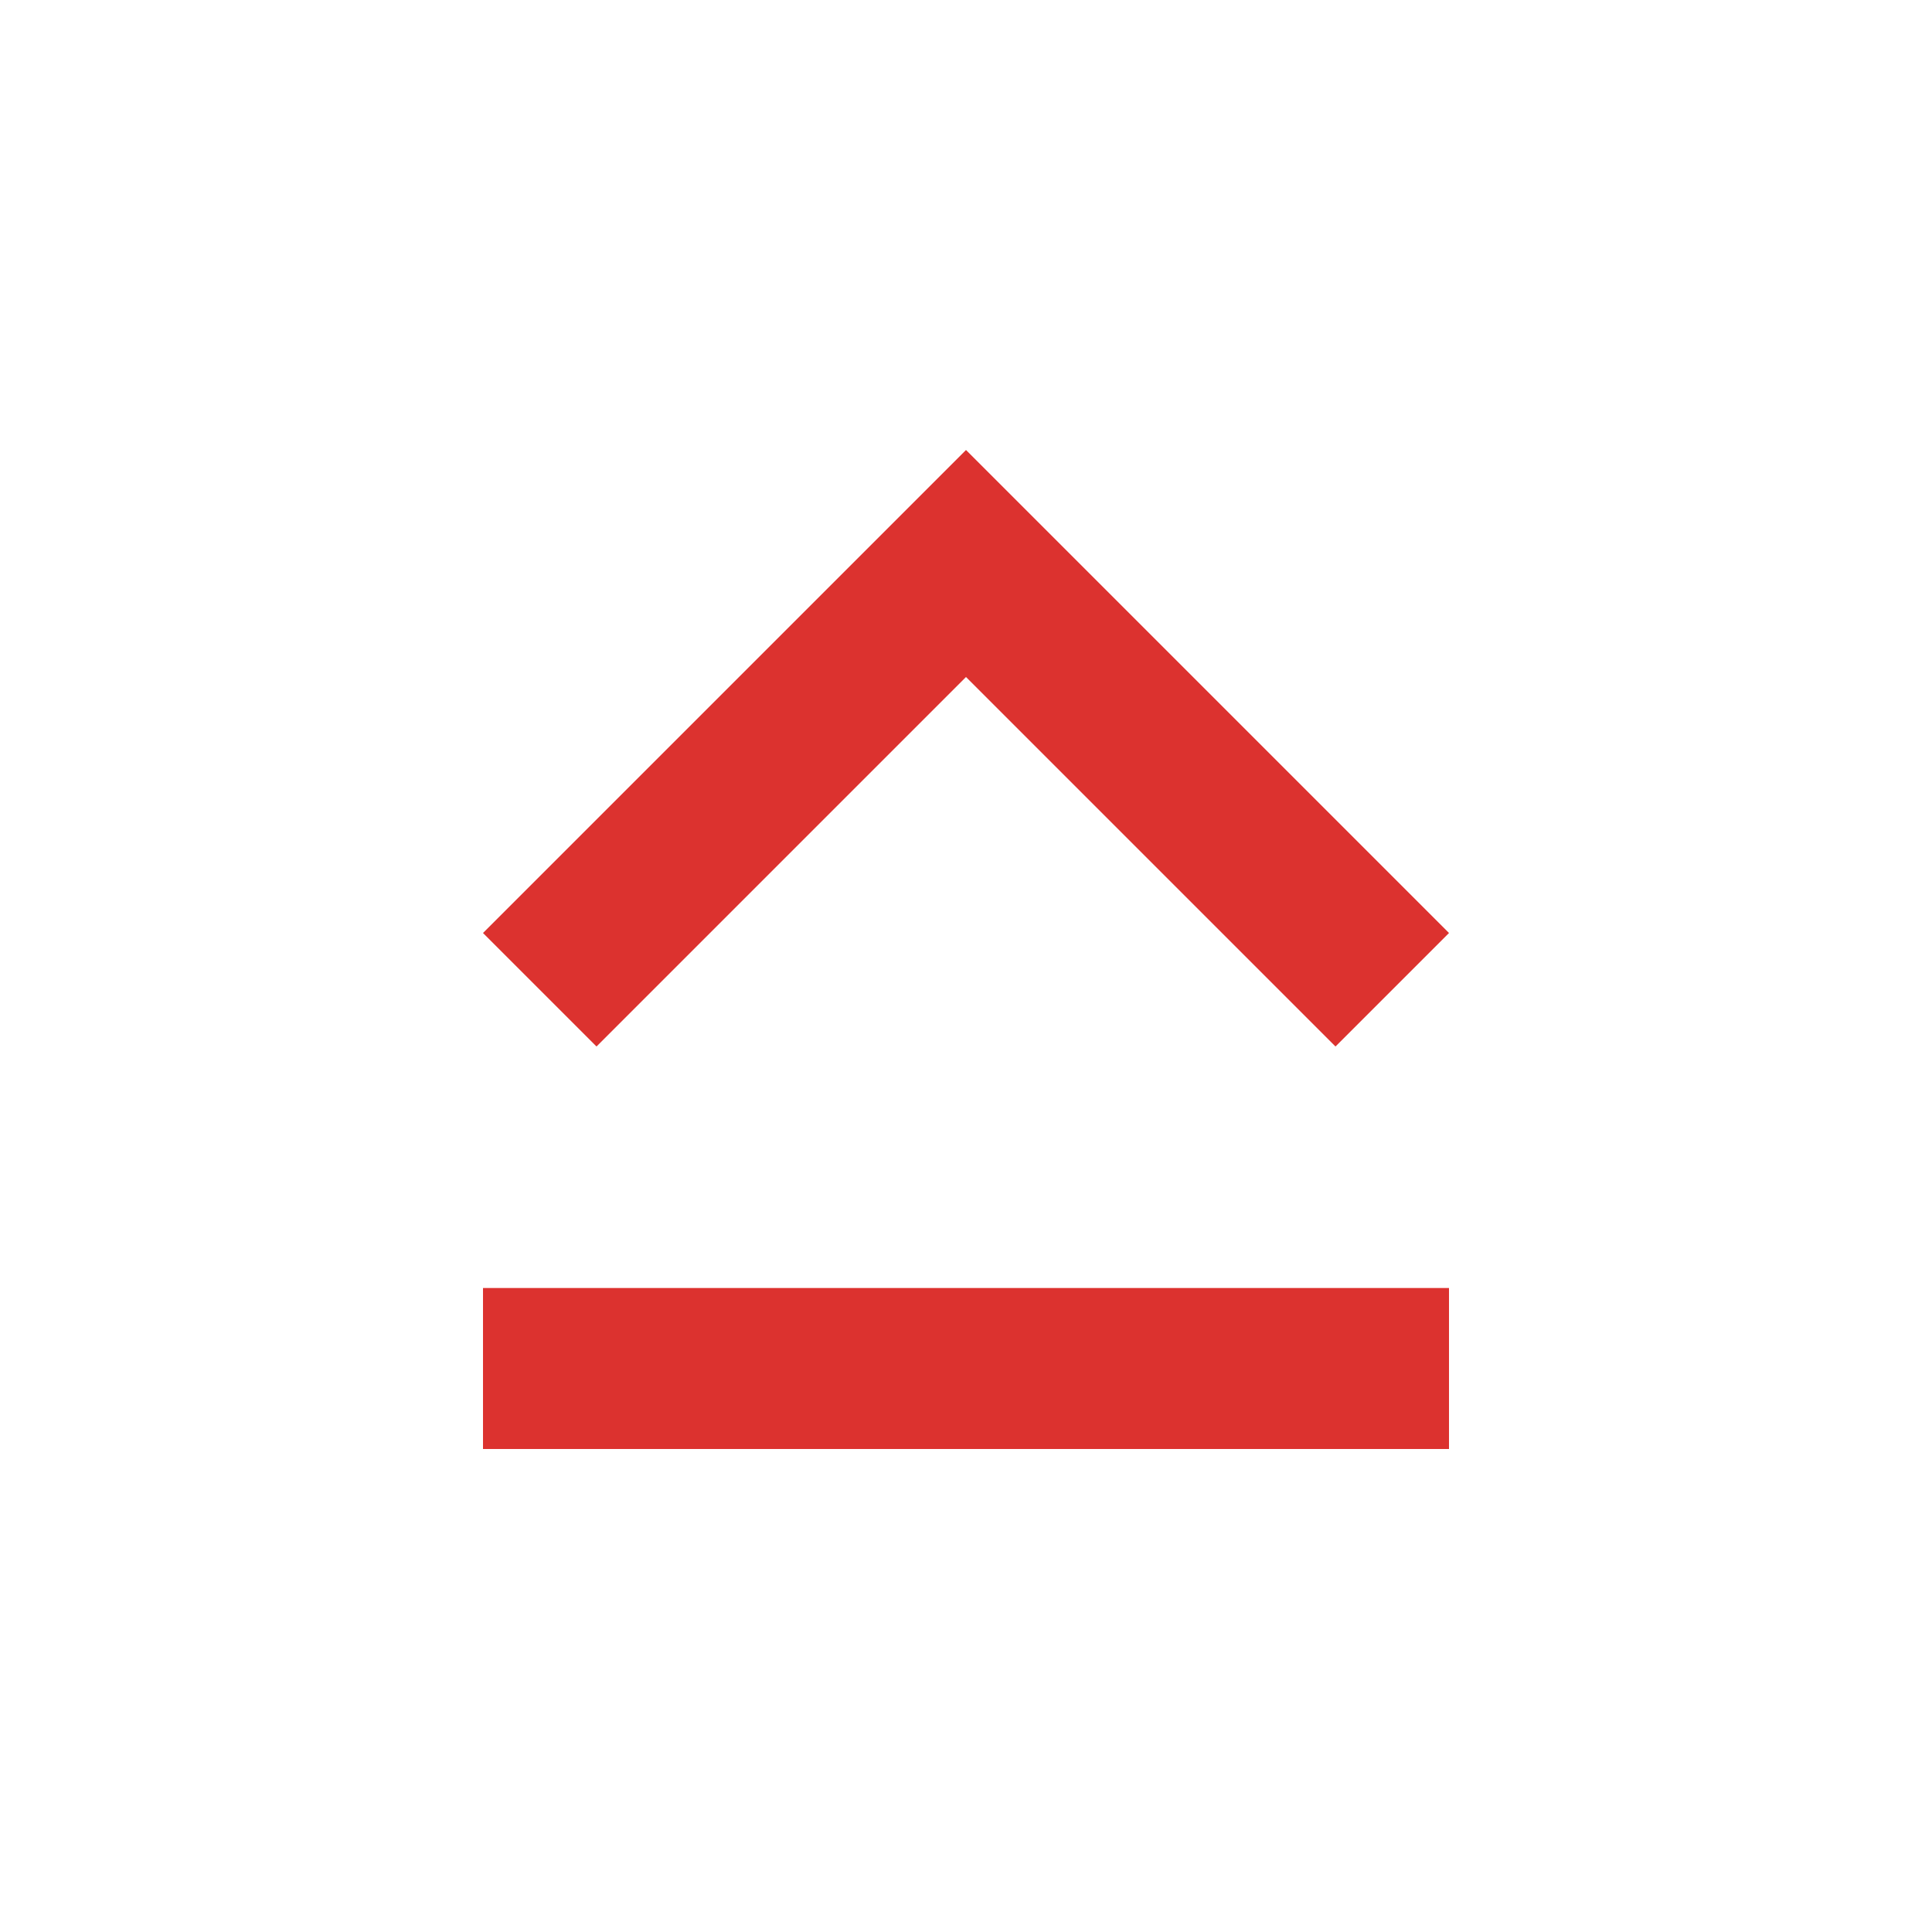
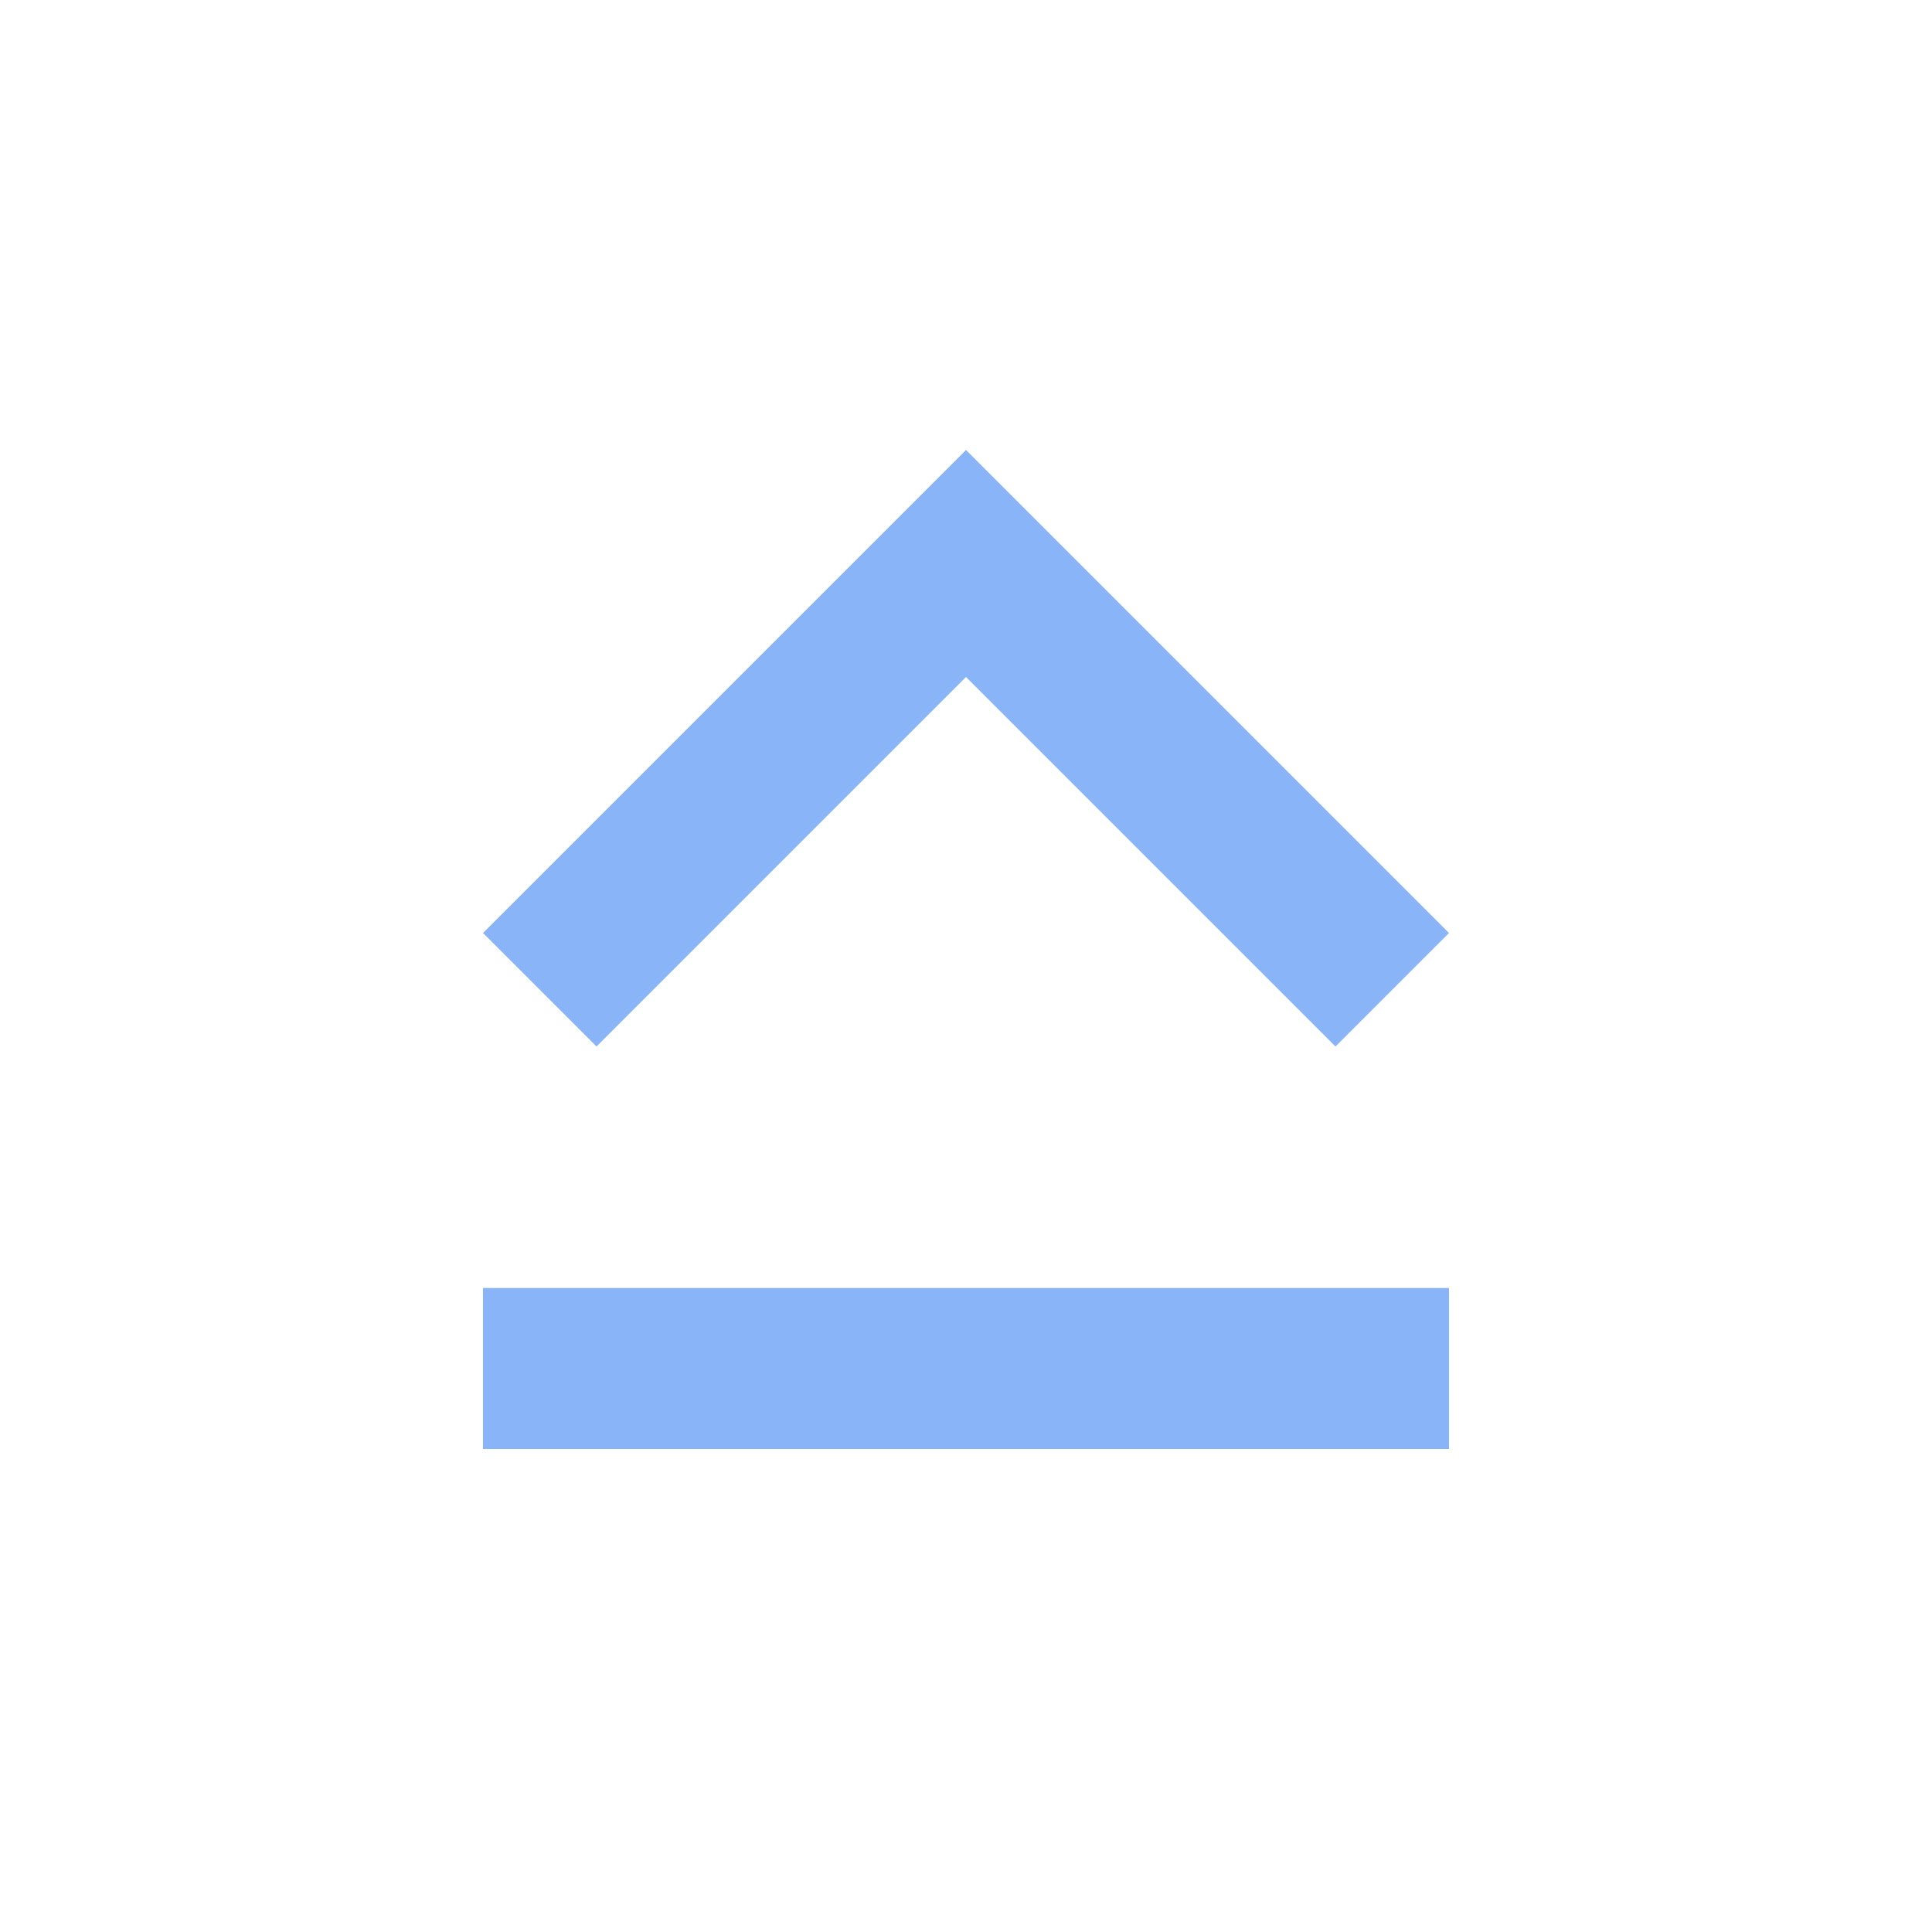
- <svg xmlns="http://www.w3.org/2000/svg" width="24" height="24" viewBox="0 0 24 24" fill="#DC322F">
-   <path d="M12 8.41L16.59 13 18 11.59l-6-6-6 6L7.41 13 12 8.41zM6 18h12v-2H6v2z" />
+ <svg xmlns="http://www.w3.org/2000/svg" width="24" height="24" viewBox="0 0 24 24">
+   <path d="M12 8.41L16.59 13 18 11.59l-6-6-6 6L7.41 13 12 8.41zM6 18h12v-2H6v2z" fill="#8AB4F8" />
</svg>
